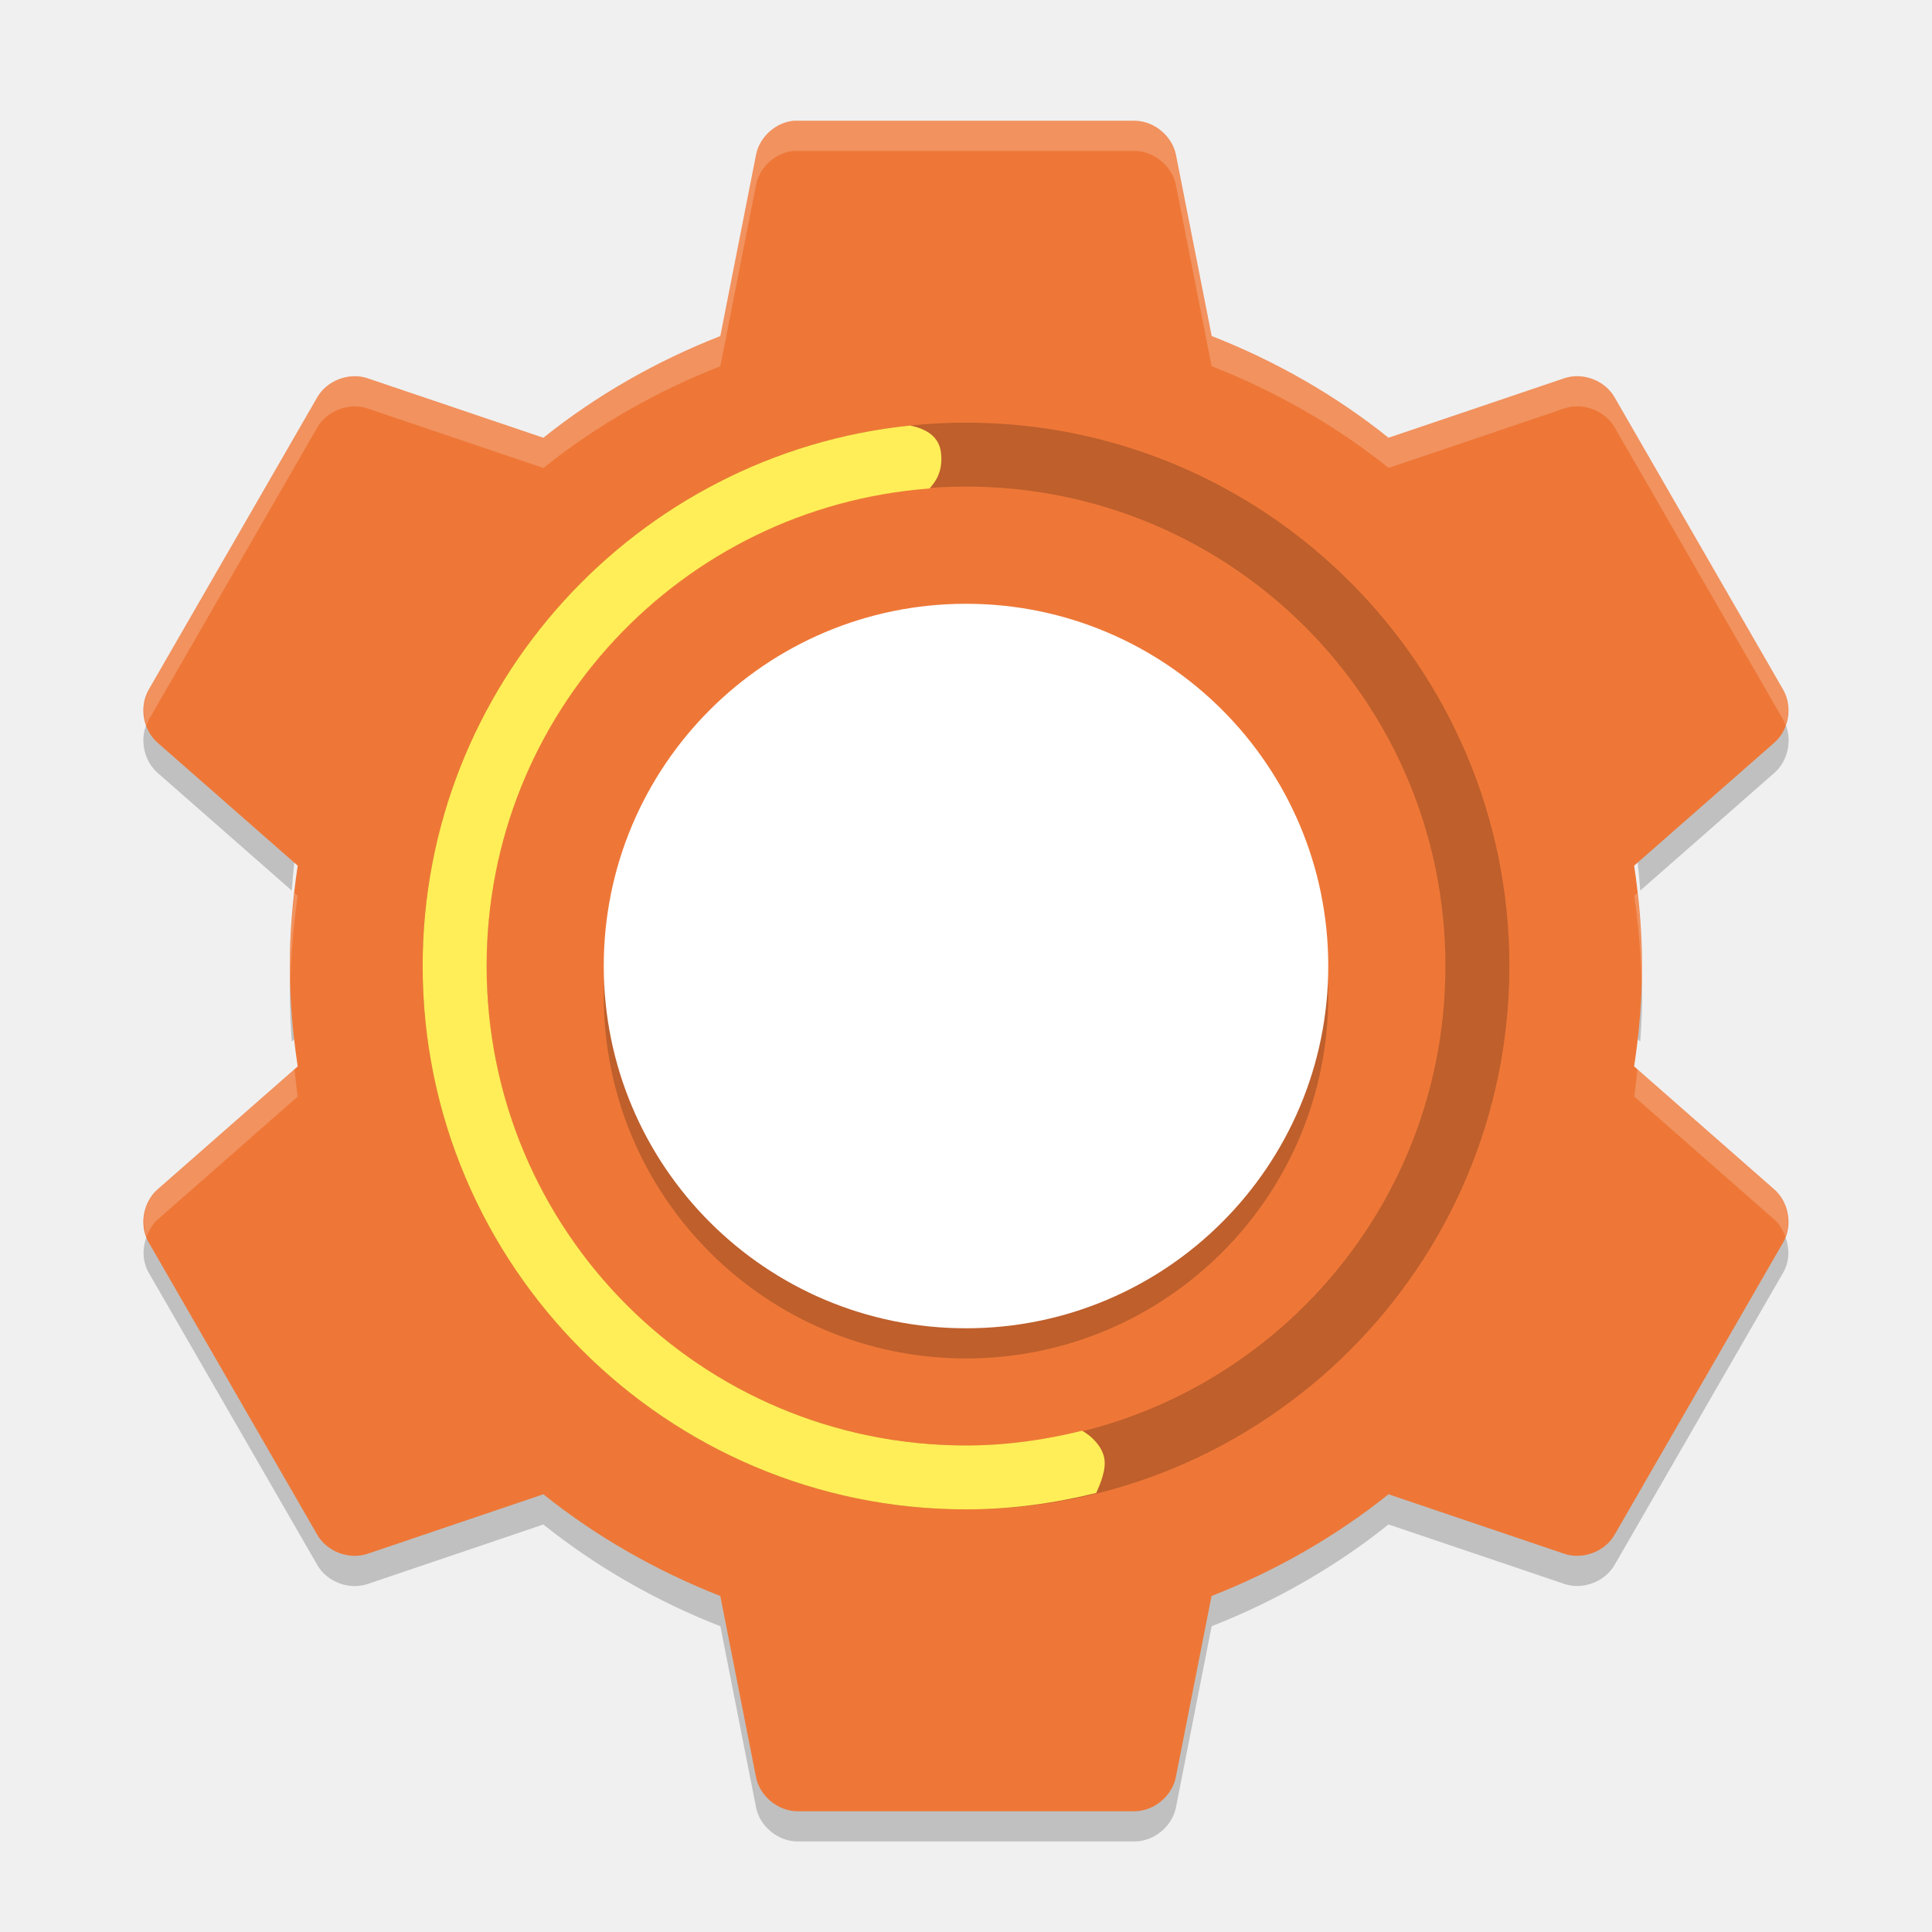
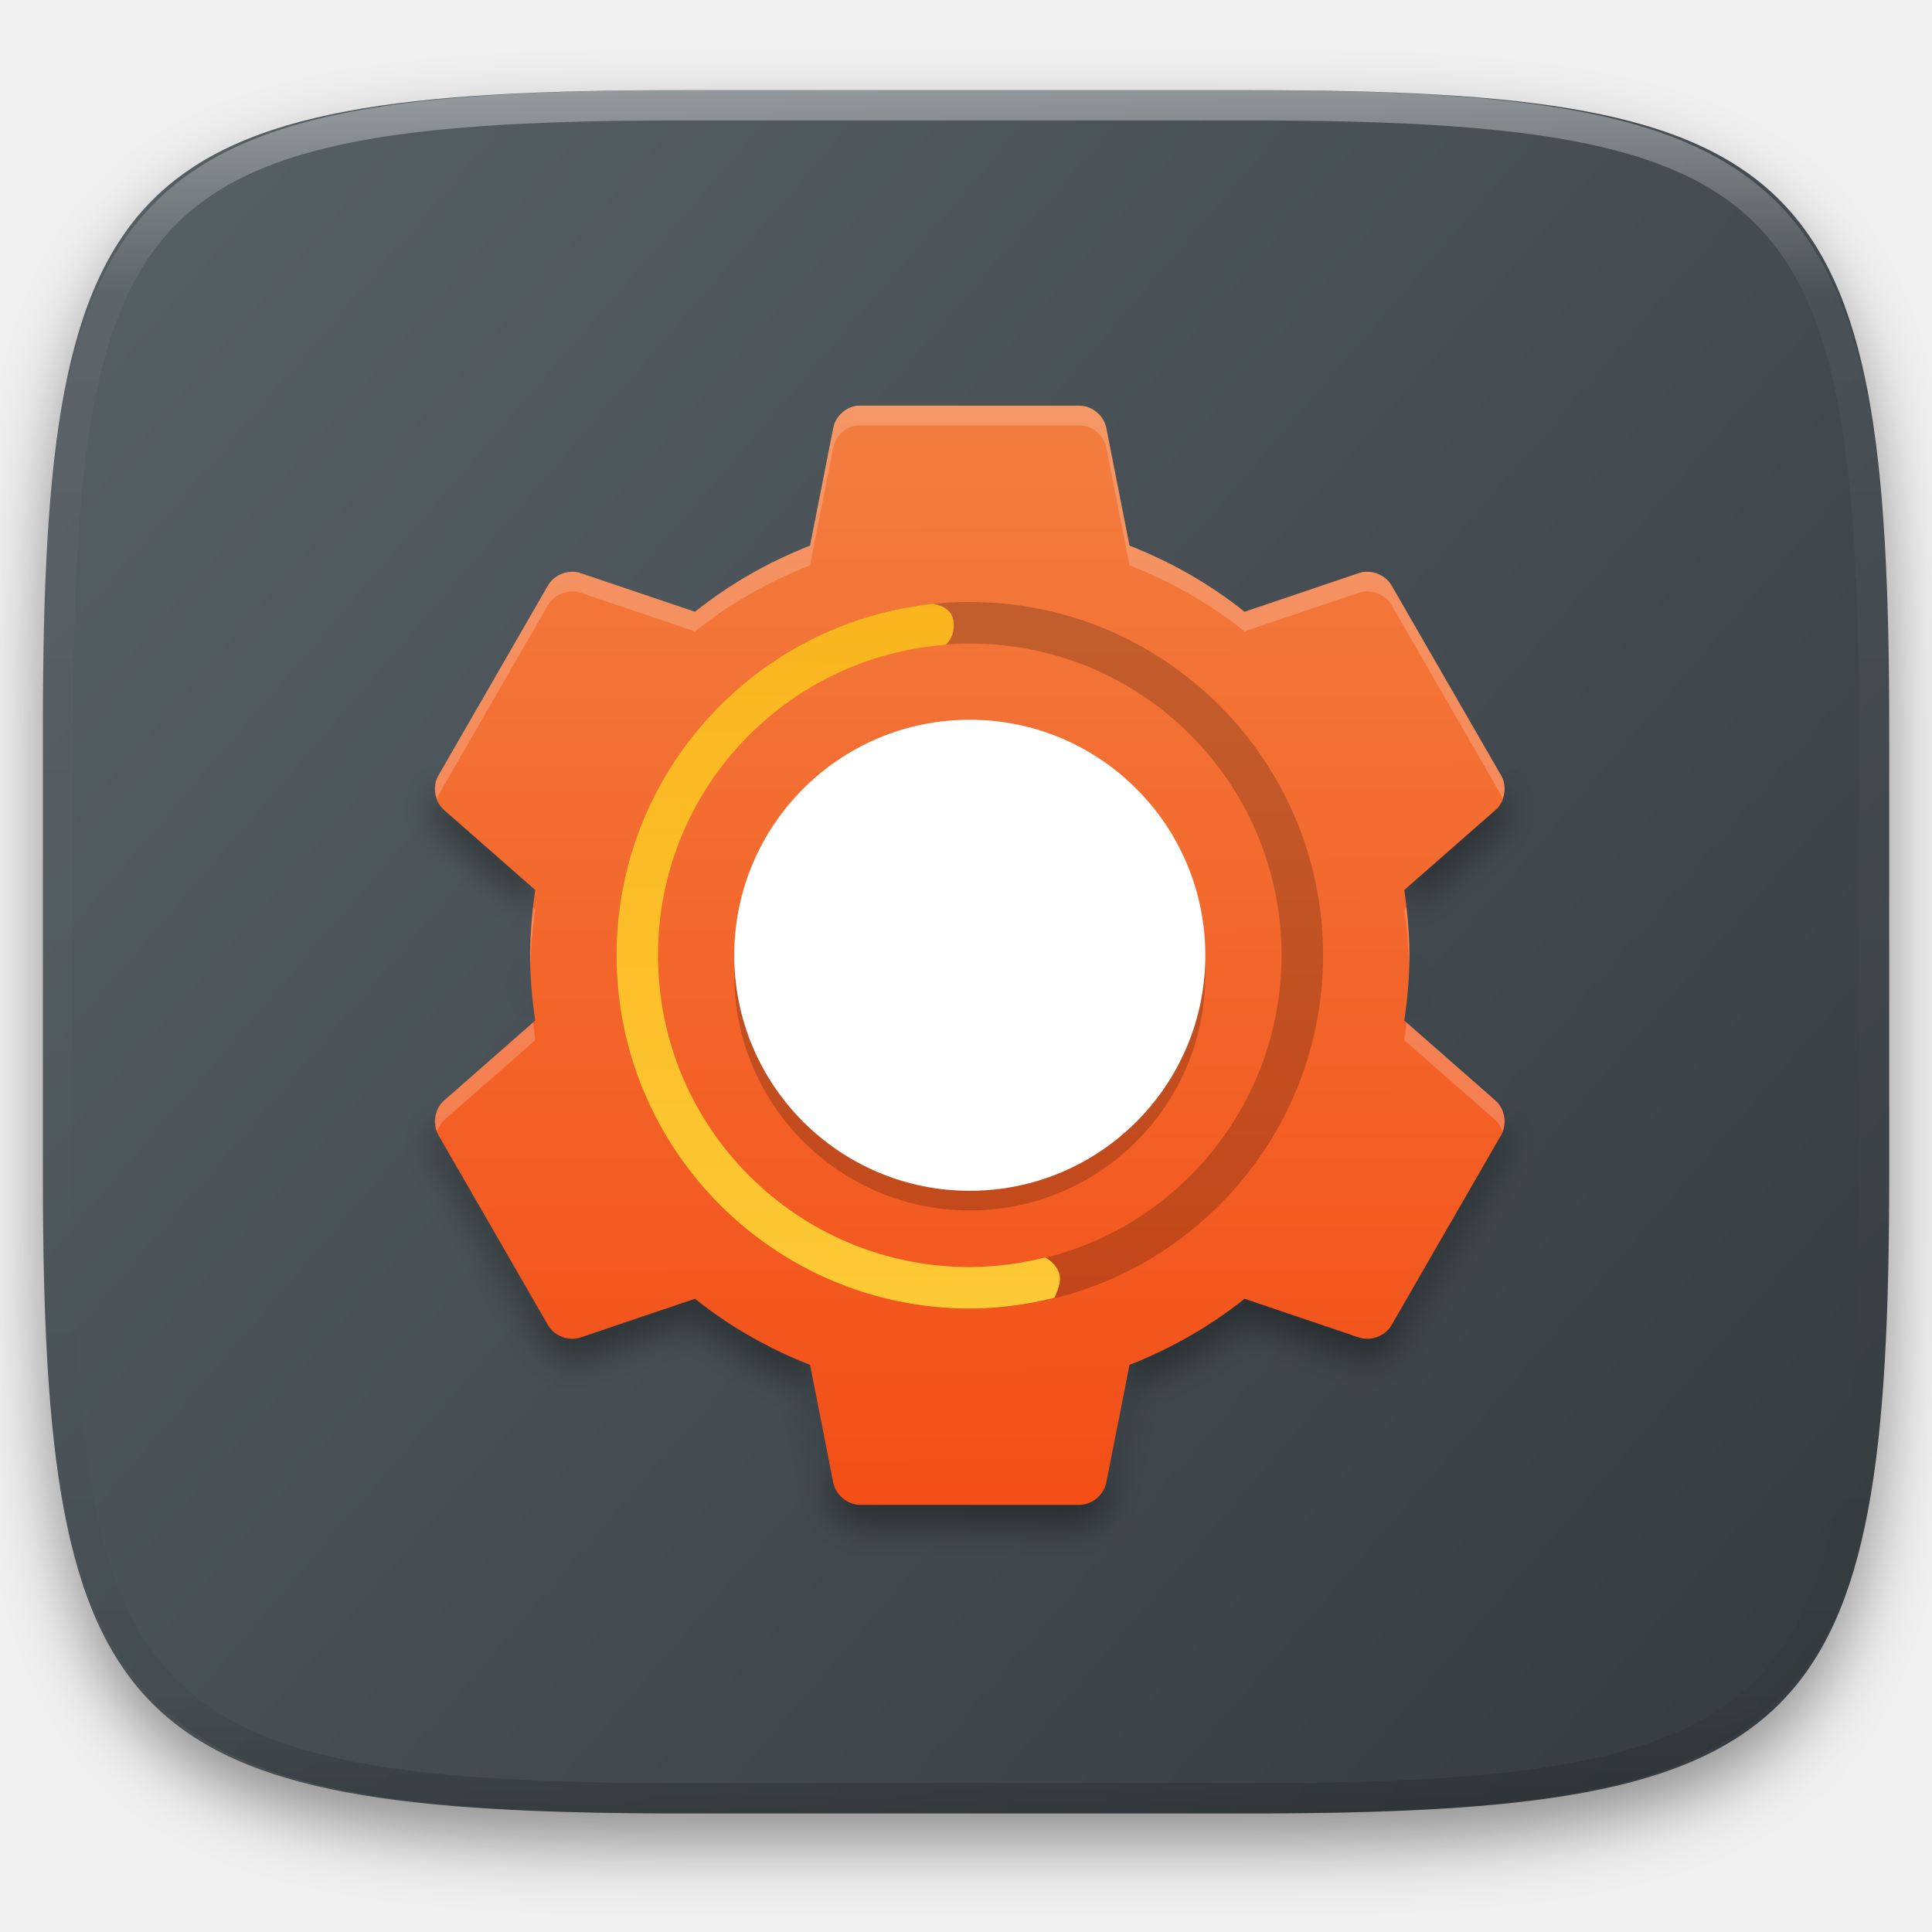
- <svg xmlns="http://www.w3.org/2000/svg" width="64" height="64" version="1">
-   <path style="opacity:0.2" d="m 5.134,23.487 -0.215,0.371 C 4.603,24.416 4.741,25.19 5.228,25.608 L 9.665,29.502 C 9.71,28.888 9.774,28.281 9.864,27.678 L 5.228,23.608 c -0.039,-0.036 -0.059,-0.084 -0.094,-0.122 z m 53.733,0 c -0.035,0.038 -0.055,0.087 -0.094,0.121 l -4.637,4.07 c 0.09,0.604 0.154,1.211 0.199,1.824 l 4.437,-3.894 c 0.486,-0.418 0.624,-1.191 0.309,-1.75 l -0.214,-0.372 z m -49.221,8.516 c -0.017,0.332 -0.043,0.662 -0.043,1 0,0.507 0.026,1.005 0.062,1.5 L 9.864,34.327 C 9.75,33.561 9.685,32.787 9.646,32.003 Z m 44.709,0 c -0.039,0.784 -0.104,1.558 -0.219,2.324 l 0.199,0.176 c 0.036,-0.495 0.062,-0.993 0.062,-1.5 0,-0.338 -0.026,-0.668 -0.043,-1 z m -49.221,8.516 c -0.395,0.434 -0.505,1.114 -0.215,1.628 l 5.601,9.711 c 0.325,0.551 1.056,0.822 1.66,0.613 l 5.82,-1.97 c 1.749,1.4 3.743,2.542 5.863,3.371 l 1.18,5.992 C 25.163,60.491 25.76,60.991 26.399,61 l 11.203,0 c 0.639,-0.008 1.236,-0.509 1.355,-1.137 l 1.18,-5.992 c 2.118,-0.83 4.112,-1.972 5.86,-3.372 l 5.82,1.969 c 0.604,0.208 1.335,-0.062 1.66,-0.613 l 5.601,-9.711 c 0.29,-0.514 0.18,-1.195 -0.215,-1.629 l -5.387,9.34 c -0.325,0.551 -1.056,0.822 -1.66,0.613 l -5.822,-1.97 c -1.749,1.4 -3.743,2.538 -5.863,3.367 l -1.18,5.996 c -0.118,0.626 -0.716,1.128 -1.354,1.136 l -11.203,0 c -0.639,-0.009 -1.236,-0.509 -1.355,-1.137 L 23.862,51.864 C 21.74,51.034 19.747,49.897 17.998,48.497 l -5.82,1.968 c -0.604,0.21 -1.335,-0.062 -1.66,-0.612 L 5.131,40.513 Z" />
-   <path style="fill:#ee7737" d="m 26.268,4.003 c -0.594,0.065 -1.116,0.55 -1.225,1.137 l -1.181,5.993 c -2.121,0.829 -4.113,1.969 -5.862,3.369 l -5.818,-1.969 c -0.605,-0.208 -1.338,0.062 -1.663,0.613 l -5.6,9.712 c -0.315,0.559 -0.18,1.332 0.306,1.75 l 4.637,4.068 c -0.163,1.091 -0.262,2.189 -0.262,3.325 0,1.136 0.099,2.234 0.262,3.325 l -4.637,4.069 c -0.486,0.418 -0.622,1.191 -0.306,1.75 l 5.6,9.712 c 0.325,0.551 1.058,0.821 1.662,0.612 l 5.818,-1.969 c 1.749,1.4 3.742,2.539 5.862,3.369 l 1.181,5.993 c 0.12,0.627 0.718,1.129 1.356,1.137 l 11.199,0 c 0.639,-0.008 1.236,-0.51 1.356,-1.137 l 1.181,-5.993 c 2.121,-0.829 4.113,-1.969 5.862,-3.369 l 5.818,1.969 c 0.604,0.208 1.338,-0.062 1.662,-0.612 l 5.6,-9.712 c 0.315,-0.559 0.18,-1.332 -0.306,-1.75 l -4.637,-4.069 c 0.163,-1.091 0.262,-2.188 0.262,-3.325 0,-1.136 -0.099,-2.234 -0.262,-3.325 l 4.637,-4.068 c 0.486,-0.418 0.622,-1.191 0.306,-1.75 l -5.6,-9.712 c -0.324,-0.552 -1.058,-0.822 -1.662,-0.613 l -5.818,1.969 C 44.25,13.1 42.258,11.961 40.138,11.132 L 38.956,5.138 C 38.836,4.511 38.238,4.009 37.6,4.001 l -11.199,0 c -0.044,-0.001 -0.088,-0.001 -0.131,0 z" />
-   <path style="opacity:0.2" d="m 32,21.001 c 6.627,0 12,5.372 12,12 C 44,39.628 38.627,45 32,45 25.373,45 20.001,39.628 20.001,33 c 0,-6.627 5.372,-12 12,-12 z" />
-   <path style="fill:#ffffff" d="m 32,20.001 c 6.627,0 12,5.372 12,12 0,6.627 -5.372,12 -12,12 -6.627,0 -12,-5.372 -12,-12 0,-6.627 5.372,-12 12,-12 z" />
-   <path style="opacity:0.2" d="m 32,14.001 c -9.928,0 -18,8.071 -18,18 0,9.928 8.071,18 18,18 9.928,0 18,-8.071 18,-18 0,-9.928 -8.071,-18 -18,-18 z m 0,2.118 c 8.784,0 15.882,7.098 15.882,15.882 0,8.784 -7.098,15.882 -15.882,15.882 -8.784,0 -15.882,-7.098 -15.882,-15.882 0,-8.784 7.098,-15.882 15.882,-15.882 z" />
-   <path style="fill:#ffee57" d="m 30.152,14.096 c -9.062,0.928 -16.151,8.6 -16.151,17.904 0,9.928 8.071,18 18,18 1.49,0 2.929,-0.202 4.314,-0.544 0.128,-0.296 0.354,-0.8 0.256,-1.195 -0.09,-0.365 -0.389,-0.676 -0.724,-0.866 -1.232,0.306 -2.517,0.488 -3.845,0.488 -8.784,0 -15.882,-7.098 -15.882,-15.882 0,-8.375 6.457,-15.2 14.67,-15.819 0.318,-0.344 0.438,-0.714 0.379,-1.198 -0.061,-0.499 -0.445,-0.769 -1.015,-0.887 z" />
-   <path style="fill:#ffffff;opacity:0.2" d="M 26.27 4 L 26.268 4.002 C 25.674 4.067 25.151 4.553 25.043 5.141 L 23.861 11.133 C 21.741 11.962 19.749 13.102 18 14.502 L 12.182 12.533 C 11.577 12.325 10.844 12.596 10.52 13.146 L 4.92 22.857 C 4.718 23.215 4.718 23.653 4.859 24.037 C 4.882 23.978 4.889 23.913 4.92 23.857 L 10.52 14.145 C 10.844 13.594 11.577 13.325 12.182 13.533 L 18 15.502 C 19.749 14.102 21.741 12.962 23.861 12.133 L 25.043 6.139 C 25.151 5.552 25.674 5.067 26.268 5.002 L 26.27 5 C 26.313 4.999 26.357 4.999 26.4 5 L 37.6 5 C 38.238 5.009 38.835 5.509 38.955 6.137 L 40.137 12.131 C 42.257 12.96 44.25 14.099 46 15.5 L 51.818 13.531 C 52.422 13.323 53.156 13.593 53.48 14.145 L 59.08 23.857 C 59.111 23.912 59.118 23.976 59.141 24.035 C 59.281 23.652 59.281 23.214 59.08 22.857 L 53.48 13.146 C 53.156 12.595 52.422 12.325 51.818 12.533 L 46 14.502 C 44.25 13.101 42.257 11.96 40.137 11.131 L 38.955 5.139 C 38.835 4.511 38.238 4.009 37.6 4 L 26.4 4 C 26.357 3.999 26.313 3.999 26.27 4 z M 9.756 29.582 C 9.665 30.377 9.6 31.178 9.6 32.002 C 9.6 32.171 9.617 32.334 9.621 32.502 C 9.646 31.543 9.724 30.605 9.863 29.676 L 9.756 29.582 z M 54.242 29.584 L 54.137 29.676 C 54.276 30.605 54.352 31.543 54.377 32.502 C 54.381 32.334 54.398 32.171 54.398 32.002 C 54.398 31.179 54.333 30.378 54.242 29.584 z M 54.242 35.418 C 54.208 35.721 54.182 36.025 54.137 36.326 L 58.773 40.395 C 58.949 40.546 59.061 40.75 59.141 40.967 C 59.345 40.43 59.212 39.771 58.773 39.395 L 54.242 35.418 z M 9.756 35.42 L 5.227 39.395 C 4.789 39.771 4.656 40.429 4.859 40.965 C 4.939 40.749 5.051 40.545 5.227 40.395 L 9.863 36.326 C 9.818 36.026 9.79 35.722 9.756 35.42 z" />
+ <svg xmlns="http://www.w3.org/2000/svg" style="isolation:isolate" viewBox="0 0 256 256" width="256" height="256">
+   <defs>
+     <filter id="6gR0obluz0gbQoI1UJbU1ai5Z90PesK1" x="-200%" y="-200%" width="400%" height="400%" filterUnits="objectBoundingBox" color-interpolation-filters="sRGB">
+       <feGaussianBlur in="SourceGraphic" stdDeviation="4.294" />
+       <feOffset dx="0" dy="4" result="pf_100_offsetBlur" />
+       <feFlood flood-color="#000000" flood-opacity="0.4" />
+       <feComposite in2="pf_100_offsetBlur" operator="in" result="pf_100_dropShadow" />
+       <feBlend in="SourceGraphic" in2="pf_100_dropShadow" mode="normal" />
+     </filter>
+   </defs>
+   <g filter="url(#6gR0obluz0gbQoI1UJbU1ai5Z90PesK1)">
+     <linearGradient id="_lgradient_0" x1="0.993" y1="0.988" x2="0.002" y2="0.193" gradientTransform="matrix(244.6483,0,0,228.3384,5.681691,11.95)" gradientUnits="userSpaceOnUse">
+       <stop offset="0%" stop-opacity="1" style="stop-color:rgb(52,59,64)" />
+       <stop offset="100%" stop-opacity="1" style="stop-color:rgb(85,94,99)" />
+     </linearGradient>
+     <path d=" M 165.691 11.95 C 239.746 11.95 250.33 22.507 250.33 96.494 L 250.33 155.745 C 250.33 229.731 239.746 240.288 165.691 240.288 L 90.321 240.288 C 16.265 240.288 5.682 229.731 5.682 155.745 L 5.682 96.494 C 5.682 22.507 16.265 11.95 90.321 11.95 L 165.691 11.95 Z " id="shape" fill="url(#_lgradient_0)" />
+   </g>
+   <g opacity="0.4">
+     <linearGradient id="_lgradient_1" x1="0.517" y1="0" x2="0.517" y2="1" gradientTransform="matrix(244.65,0,0,228.34,5.68,11.95)" gradientUnits="userSpaceOnUse">
+       <stop offset="0%" stop-opacity="1" style="stop-color:rgb(255,255,255)" />
+       <stop offset="12.5%" stop-opacity="0.098" style="stop-color:rgb(255,255,255)" />
+       <stop offset="92.5%" stop-opacity="0.098" style="stop-color:rgb(0,0,0)" />
+       <stop offset="100%" stop-opacity="0.498" style="stop-color:rgb(0,0,0)" />
+     </linearGradient>
+     <path d=" M 165.068 11.951 C 169.396 11.941 173.724 11.991 178.052 12.089 C 181.927 12.167 185.803 12.315 189.678 12.541 C 193.131 12.737 196.583 13.022 200.026 13.395 C 203.085 13.73 206.144 14.181 209.174 14.741 C 211.889 15.243 214.574 15.881 217.22 16.657 C 219.62 17.355 221.971 18.219 224.243 19.241 C 226.358 20.184 228.384 21.304 230.302 22.591 C 232.142 23.829 233.863 25.244 235.437 26.806 C 237.001 28.378 238.417 30.088 239.656 31.925 C 240.945 33.841 242.066 35.865 243.02 37.967 C 244.043 40.247 244.909 42.585 245.617 44.972 C 246.394 47.615 247.034 50.297 247.535 53.009 C 248.096 56.035 248.548 59.081 248.883 62.136 C 249.257 65.575 249.542 69.014 249.739 72.462 C 249.965 76.323 250.112 80.194 250.201 84.055 C 250.289 88.378 250.339 92.701 250.329 97.014 L 250.329 155.226 C 250.339 159.549 250.289 163.862 250.201 168.185 C 250.112 172.056 249.965 175.917 249.739 179.778 C 249.542 183.226 249.257 186.675 248.883 190.104 C 248.548 193.159 248.096 196.215 247.535 199.241 C 247.034 201.943 246.394 204.625 245.617 207.268 C 244.909 209.655 244.043 212.003 243.02 214.273 C 242.066 216.385 240.945 218.399 239.656 220.315 C 238.417 222.152 237.001 223.872 235.437 225.434 C 233.863 226.996 232.142 228.411 230.302 229.649 C 228.384 230.936 226.358 232.056 224.243 232.999 C 221.971 234.021 219.62 234.885 217.22 235.593 C 214.574 236.369 211.889 237.007 209.174 237.499 C 206.144 238.068 203.085 238.51 200.026 238.845 C 196.583 239.218 193.131 239.503 189.678 239.699 C 185.803 239.925 181.927 240.073 178.052 240.161 C 173.724 240.249 169.396 240.299 165.068 240.289 L 90.942 240.289 C 86.614 240.299 82.286 240.249 77.958 240.161 C 74.083 240.073 70.207 239.925 66.332 239.699 C 62.879 239.503 59.427 239.218 55.984 238.845 C 52.925 238.51 49.866 238.068 46.836 237.499 C 44.121 237.007 41.436 236.369 38.79 235.593 C 36.39 234.885 34.039 234.021 31.767 232.999 C 29.652 232.056 27.626 230.936 25.708 229.649 C 23.868 228.411 22.147 226.996 20.573 225.434 C 19.009 223.872 17.593 222.152 16.354 220.315 C 15.065 218.399 13.944 216.385 12.99 214.273 C 11.967 212.003 11.101 209.655 10.393 207.268 C 9.616 204.625 8.976 201.943 8.475 199.241 C 7.914 196.215 7.462 193.159 7.127 190.104 C 6.753 186.675 6.468 183.226 6.271 179.778 C 6.045 175.917 5.898 172.056 5.809 168.185 C 5.721 163.862 5.671 159.549 5.681 155.226 L 5.681 97.014 C 5.671 92.701 5.721 88.378 5.809 84.055 C 5.898 80.194 6.045 76.323 6.271 72.462 C 6.468 69.014 6.753 65.575 7.127 62.136 C 7.462 59.081 7.914 56.035 8.475 53.009 C 8.976 50.297 9.616 47.615 10.393 44.972 C 11.101 42.585 11.967 40.247 12.99 37.967 C 13.944 35.865 15.065 33.841 16.354 31.925 C 17.593 30.088 19.009 28.378 20.573 26.806 C 22.147 25.244 23.868 23.829 25.708 22.591 C 27.626 21.304 29.652 20.184 31.767 19.241 C 34.039 18.219 36.39 17.355 38.79 16.657 C 41.436 15.881 44.121 15.243 46.836 14.741 C 49.866 14.181 52.925 13.73 55.984 13.395 C 59.427 13.022 62.879 12.737 66.332 12.541 C 70.207 12.315 74.083 12.167 77.958 12.089 C 82.286 11.991 86.614 11.941 90.942 11.951 L 165.068 11.951 Z  M 165.078 15.96 C 169.376 15.95 173.675 15.999 177.973 16.087 C 181.8 16.176 185.626 16.323 189.452 16.539 C 192.836 16.736 196.219 17.011 199.583 17.384 C 202.554 17.699 205.515 18.131 208.446 18.681 C 211.023 19.153 213.58 19.762 216.099 20.499 C 218.322 21.147 220.495 21.953 222.6 22.896 C 224.509 23.751 226.338 24.763 228.069 25.922 C 229.692 27.013 231.207 28.26 232.594 29.646 C 233.981 31.031 235.23 32.544 236.332 34.165 C 237.492 35.894 238.506 37.712 239.361 39.608 C 240.306 41.72 241.112 43.892 241.761 46.102 C 242.509 48.617 243.109 51.162 243.591 53.736 C 244.132 56.664 244.565 59.611 244.889 62.578 C 245.263 65.938 245.539 69.308 245.735 72.688 C 245.952 76.51 246.109 80.322 246.188 84.144 C 246.276 88.437 246.325 92.721 246.325 97.014 C 246.325 97.014 246.325 97.014 246.325 97.014 L 246.325 155.226 C 246.325 155.226 246.325 155.226 246.325 155.226 C 246.325 159.519 246.276 163.803 246.188 168.096 C 246.109 171.918 245.952 175.74 245.735 179.552 C 245.539 182.932 245.263 186.302 244.889 189.672 C 244.565 192.629 244.132 195.576 243.591 198.504 C 243.109 201.078 242.509 203.623 241.761 206.138 C 241.112 208.358 240.306 210.52 239.361 212.632 C 238.506 214.528 237.492 216.356 236.332 218.075 C 235.23 219.706 233.981 221.219 232.594 222.604 C 231.207 223.98 229.692 225.227 228.069 226.318 C 226.338 227.477 224.509 228.489 222.6 229.344 C 220.495 230.297 218.322 231.093 216.099 231.741 C 213.58 232.478 211.023 233.087 208.446 233.559 C 205.515 234.109 202.554 234.541 199.583 234.865 C 196.219 235.229 192.836 235.514 189.452 235.701 C 185.626 235.917 181.8 236.074 177.973 236.153 C 173.675 236.251 169.376 236.29 165.078 236.29 C 165.078 236.29 165.078 236.29 165.068 236.29 L 90.942 236.29 C 90.932 236.29 90.932 236.29 90.932 236.29 C 86.634 236.29 82.335 236.251 78.037 236.153 C 74.21 236.074 70.384 235.917 66.558 235.701 C 63.174 235.514 59.791 235.229 56.427 234.865 C 53.456 234.541 50.495 234.109 47.564 233.559 C 44.987 233.087 42.43 232.478 39.911 231.741 C 37.688 231.093 35.515 230.297 33.41 229.344 C 31.501 228.489 29.672 227.477 27.941 226.318 C 26.318 225.227 24.803 223.98 23.416 222.604 C 22.029 221.219 20.78 219.706 19.678 218.075 C 18.518 216.356 17.504 214.528 16.649 212.632 C 15.704 210.52 14.898 208.358 14.249 206.138 C 13.501 203.623 12.901 201.078 12.419 198.504 C 11.878 195.576 11.445 192.629 11.121 189.672 C 10.747 186.302 10.472 182.932 10.275 179.552 C 10.058 175.74 9.901 171.918 9.822 168.096 C 9.734 163.803 9.685 159.519 9.685 155.226 C 9.685 155.226 9.685 155.226 9.685 155.226 L 9.685 97.014 C 9.685 97.014 9.685 97.014 9.685 97.014 C 9.685 92.721 9.734 88.437 9.822 84.144 C 9.901 80.322 10.058 76.51 10.275 72.688 C 10.472 69.308 10.747 65.938 11.121 62.578 C 11.445 59.611 11.878 56.664 12.419 53.736 C 12.901 51.162 13.501 48.617 14.249 46.102 C 14.898 43.892 15.704 41.72 16.649 39.608 C 17.504 37.712 18.518 35.894 19.678 34.165 C 20.78 32.544 22.029 31.031 23.416 29.646 C 24.803 28.26 26.318 27.013 27.941 25.922 C 29.672 24.763 31.501 23.751 33.41 22.896 C 35.515 21.953 37.688 21.147 39.911 20.499 C 42.43 19.762 44.987 19.153 47.564 18.681 C 50.495 18.131 53.456 17.699 56.427 17.384 C 59.791 17.011 63.174 16.736 66.558 16.539 C 70.384 16.323 74.21 16.176 78.037 16.087 C 82.335 15.999 86.634 15.95 90.932 15.96 C 90.932 15.96 90.932 15.96 90.942 15.96 L 165.068 15.96 C 165.078 15.96 165.078 15.96 165.078 15.96 Z " fill-rule="evenodd" id="highlight" fill="url(#_lgradient_1)" />
+   </g>
+   <g id="bum">
+     <defs>
+       <filter id="ARZ7vKrVsYENAgshP9eUMyXzFDdoxGMD" x="-200%" y="-200%" width="400%" height="400%" filterUnits="objectBoundingBox" color-interpolation-filters="sRGB">
+         <feGaussianBlur stdDeviation="2.147" />
+       </filter>
+     </defs>
+     <g opacity="0.4" filter="url(#ARZ7vKrVsYENAgshP9eUMyXzFDdoxGMD)">
+       <path d=" M 58.625 104.434 L 58.066 105.399 C 57.246 106.852 57.604 108.863 58.869 109.951 L 70.41 120.078 C 70.527 118.483 70.693 116.904 70.928 115.334 L 58.869 104.748 C 58.767 104.655 58.715 104.53 58.625 104.431 L 58.625 104.434 Z  M 198.375 104.434 C 198.285 104.533 198.233 104.661 198.131 104.749 L 186.072 115.335 C 186.307 116.906 186.473 118.484 186.59 120.08 L 198.131 109.951 C 199.396 108.863 199.754 106.852 198.934 105.399 L 198.377 104.432 L 198.375 104.434 Z  M 70.36 126.582 C 70.317 127.446 70.248 128.303 70.248 129.183 C 70.248 130.503 70.316 131.797 70.411 133.084 L 70.929 132.627 C 70.63 130.635 70.462 128.622 70.36 126.583 L 70.36 126.582 Z  M 186.64 126.582 C 186.538 128.621 186.37 130.634 186.071 132.627 L 186.59 133.084 C 186.684 131.797 186.752 130.503 186.752 129.183 C 186.752 128.303 186.684 127.446 186.64 126.582 L 186.64 126.582 Z  M 58.625 148.73 C 57.599 149.859 57.312 151.628 58.067 152.965 L 72.635 178.221 C 73.48 179.653 75.381 180.358 76.953 179.816 L 92.09 174.692 C 96.638 178.333 101.824 181.303 107.339 183.459 L 110.407 199.044 C 110.718 200.675 112.271 201.977 113.932 202 L 143.069 202 C 144.73 201.979 146.283 200.675 146.594 199.044 L 149.662 183.459 C 155.171 181.301 160.357 178.331 164.903 174.69 L 180.04 179.81 C 181.612 180.352 183.513 179.648 184.358 178.215 L 198.927 152.959 C 199.681 151.623 199.394 149.85 198.368 148.722 L 184.358 173.013 C 183.513 174.446 181.612 175.15 180.04 174.608 L 164.899 169.484 C 160.35 173.125 155.164 176.085 149.65 178.242 L 146.582 193.836 C 146.275 195.464 144.719 196.77 143.06 196.79 L 113.923 196.79 C 112.262 196.768 110.709 195.466 110.398 193.834 L 107.334 178.24 C 101.815 176.081 96.631 173.122 92.083 169.481 L 76.946 174.599 C 75.374 175.145 73.473 174.438 72.628 173.007 L 58.619 148.716 L 58.625 148.73 Z " id="Compound Path" fill="rgb(0,0,0)" />
+     </g>
+     <linearGradient id="_lgradient_2" x1="0.491" y1="0.003" x2="0.493" y2="0.99" gradientTransform="matrix(141.747,0,0,145.6486,57.62558,53.75199)" gradientUnits="userSpaceOnUse">
+       <stop offset="0%" stop-opacity="1" style="stop-color:rgb(243,126,64)" />
+       <stop offset="100%" stop-opacity="1" style="stop-color:rgb(243,79,23)" />
+     </linearGradient>
+     <path d=" M 113.593 53.759 C 112.049 53.927 110.689 55.19 110.407 56.717 L 107.335 72.305 C 101.82 74.462 96.636 77.425 92.088 81.066 L 76.957 75.946 C 75.384 75.404 73.477 76.106 72.632 77.539 L 58.068 102.799 C 57.248 104.252 57.599 106.262 58.864 107.35 L 70.925 117.932 C 70.501 120.769 70.243 123.624 70.243 126.579 C 70.243 129.535 70.501 132.39 70.925 135.227 L 58.864 145.809 C 57.6 146.897 57.248 148.907 58.068 150.36 L 72.632 175.62 C 73.477 177.053 75.384 177.755 76.956 177.213 L 92.089 172.093 C 96.637 175.734 101.82 178.697 107.336 180.854 L 110.408 196.442 C 110.719 198.074 112.274 199.378 113.935 199.401 L 143.063 199.401 C 144.724 199.38 146.279 198.074 146.59 196.442 L 149.663 180.854 C 155.178 178.697 160.361 175.734 164.909 172.093 L 180.042 177.213 C 181.614 177.755 183.521 177.053 184.366 175.62 L 198.93 150.36 C 199.751 148.907 199.399 146.897 198.134 145.809 L 186.073 135.227 C 186.497 132.39 186.756 129.535 186.756 126.579 C 186.756 123.624 186.497 120.769 186.073 117.932 L 198.134 107.35 C 199.399 106.262 199.751 104.252 198.93 102.799 L 184.366 77.539 C 183.523 76.105 181.614 75.402 180.043 75.944 L 164.911 81.064 C 160.359 77.42 155.178 74.457 149.665 72.3 L 146.591 56.712 C 146.279 55.08 144.723 53.776 143.064 53.754 L 113.936 53.754 C 113.822 53.751 113.708 53.751 113.595 53.754 L 113.593 53.759 Z " id="Path" fill="url(#_lgradient_2)" />
+     <g opacity="0.2">
+       <path d=" M 128.501 97.968 C 145.737 97.968 159.71 111.941 159.71 129.177 C 159.71 146.414 145.737 160.387 128.501 160.387 C 111.264 160.387 97.291 146.414 97.291 129.177 C 97.291 111.941 111.264 97.968 128.501 97.968 Z " id="Path" fill="rgb(0,0,0)" />
+     </g>
+     <path d=" M 128.501 95.369 C 145.737 95.369 159.71 109.342 159.71 126.578 C 159.71 143.815 145.737 157.787 128.501 157.787 C 111.264 157.787 97.291 143.815 97.291 126.578 C 97.291 109.342 111.264 95.369 128.501 95.369 Z " id="Path" fill="rgb(255,255,255)" />
+     <g opacity="0.2">
+       <path d=" M 128.501 79.763 C 102.679 79.763 81.687 100.755 81.687 126.577 C 81.687 152.399 102.679 173.391 128.501 173.391 C 154.323 173.391 175.315 152.399 175.315 126.577 C 175.315 100.755 154.323 79.763 128.501 79.763 Z  M 128.501 85.271 C 151.346 85.271 169.807 103.731 169.807 126.577 C 169.807 149.423 151.346 167.884 128.501 167.884 C 105.655 167.884 87.194 149.423 87.194 126.578 C 87.194 103.733 105.655 85.272 128.501 85.272 L 128.501 85.271 Z " id="Compound Path" fill="rgb(0,0,0)" />
+     </g>
+     <linearGradient id="_lgradient_3" x1="0.78" y1="-0.279" x2="0.775" y2="1.269" gradientTransform="matrix(58.76221,0,0,93.38025,81.6888,80.01028)" gradientUnits="userSpaceOnUse">
+       <stop offset="0%" stop-opacity="1" style="stop-color:rgb(249,175,24)" />
+       <stop offset="100%" stop-opacity="1" style="stop-color:rgb(254,207,59)" />
+     </linearGradient>
+     <path d=" M 123.694 80.01 C 100.125 82.424 81.689 102.377 81.689 126.577 C 81.689 152.399 102.681 173.391 128.503 173.391 C 132.377 173.391 136.12 172.866 139.722 171.976 C 140.055 171.205 140.643 169.896 140.389 168.867 C 140.154 167.917 139.377 167.108 138.506 166.614 C 135.301 167.409 131.961 167.883 128.505 167.883 C 105.66 167.883 87.198 149.422 87.198 126.577 C 87.198 104.795 103.991 87.044 125.352 85.433 C 126.178 84.539 126.492 83.577 126.338 82.318 C 126.178 81.021 125.181 80.318 123.697 80.01 L 123.694 80.01 Z " id="Path" fill="url(#_lgradient_3)" />
+     <g opacity="0.2">
+       <path d=" M 113.596 53.752 L 113.591 53.757 C 112.047 53.925 110.688 55.191 110.406 56.719 L 107.333 72.303 C 101.817 74.46 96.636 77.425 92.088 81.066 L 76.956 75.946 C 75.383 75.404 73.477 76.108 72.633 77.541 L 58.069 102.797 C 57.544 103.727 57.545 104.867 57.912 105.865 C 57.97 105.711 57.987 105.542 58.069 105.398 L 72.633 80.136 C 73.477 78.703 75.383 78.004 76.956 78.546 L 92.088 83.667 C 96.636 80.026 101.817 77.061 107.333 74.904 L 110.406 59.314 C 110.688 57.787 112.047 56.526 113.591 56.358 L 113.596 56.353 C 113.709 56.35 113.822 56.35 113.936 56.353 L 143.064 56.353 C 144.723 56.375 146.277 57.678 146.589 59.309 L 149.662 74.899 C 155.176 77.056 160.36 80.018 164.912 83.662 L 180.044 78.541 C 181.615 77.999 183.525 78.702 184.367 80.136 L 198.931 105.398 C 199.012 105.541 199.03 105.708 199.088 105.86 C 199.453 104.863 199.455 103.725 198.931 102.797 L 184.367 77.541 C 183.525 76.106 181.615 75.404 180.044 75.946 L 164.912 81.066 C 160.36 77.422 155.176 74.455 149.662 72.298 L 146.589 56.713 C 146.277 55.082 144.723 53.774 143.064 53.752 L 113.936 53.752 C 113.822 53.749 113.709 53.749 113.596 53.752 Z  M 70.647 120.287 C 70.41 122.355 70.24 124.439 70.24 126.581 C 70.24 127.021 70.285 127.445 70.296 127.881 C 70.36 125.388 70.564 122.947 70.926 120.531 L 70.647 120.287 Z  M 186.348 120.292 L 186.074 120.531 C 186.435 122.947 186.635 125.388 186.699 127.881 C 186.71 127.445 186.755 127.021 186.755 126.581 C 186.755 124.44 186.584 122.358 186.348 120.292 Z  M 186.348 135.465 C 186.259 136.252 186.191 137.045 186.074 137.827 L 198.133 148.408 C 198.591 148.802 198.882 149.332 199.088 149.897 C 199.621 148.501 199.273 146.788 198.133 145.808 L 186.348 135.465 Z  M 70.647 135.47 L 58.867 145.808 C 57.728 146.787 57.381 148.497 57.912 149.892 C 58.118 149.329 58.411 148.8 58.867 148.408 L 70.926 137.827 C 70.809 137.046 70.736 136.256 70.647 135.47 Z " id="Compound Path" fill="rgb(255,255,255)" />
+     </g>
+   </g>
</svg>
